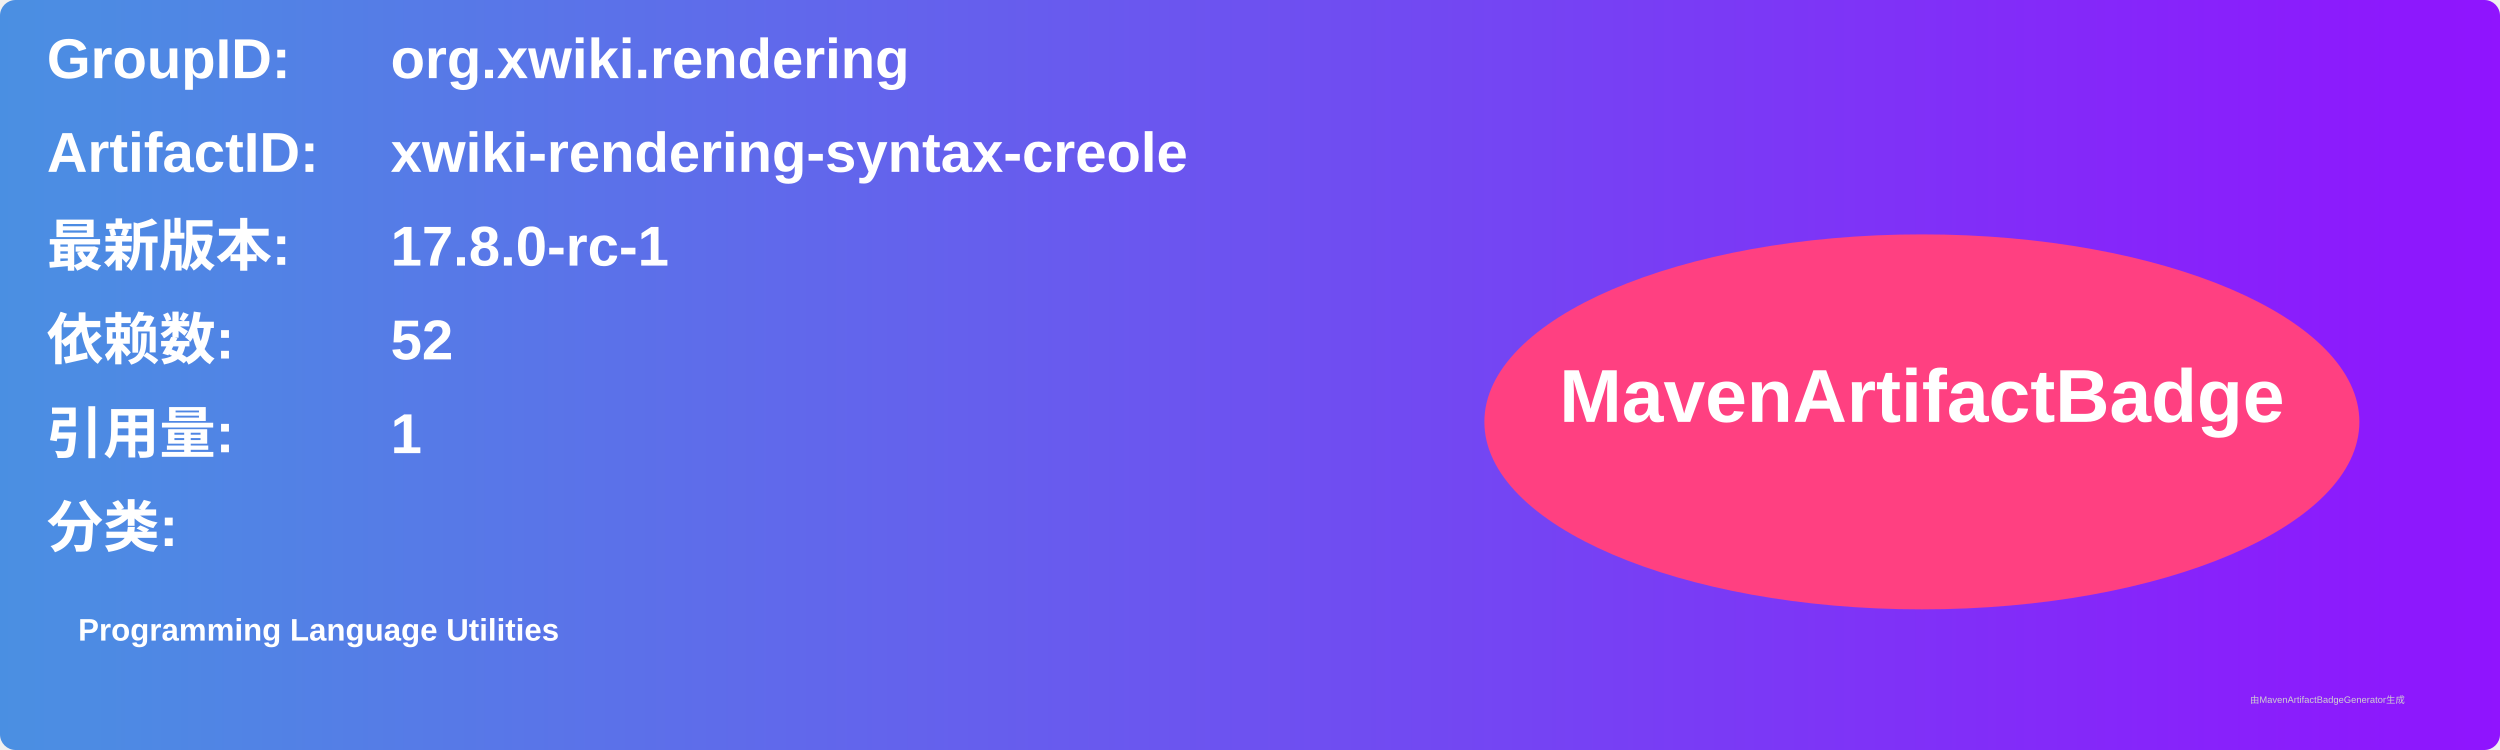
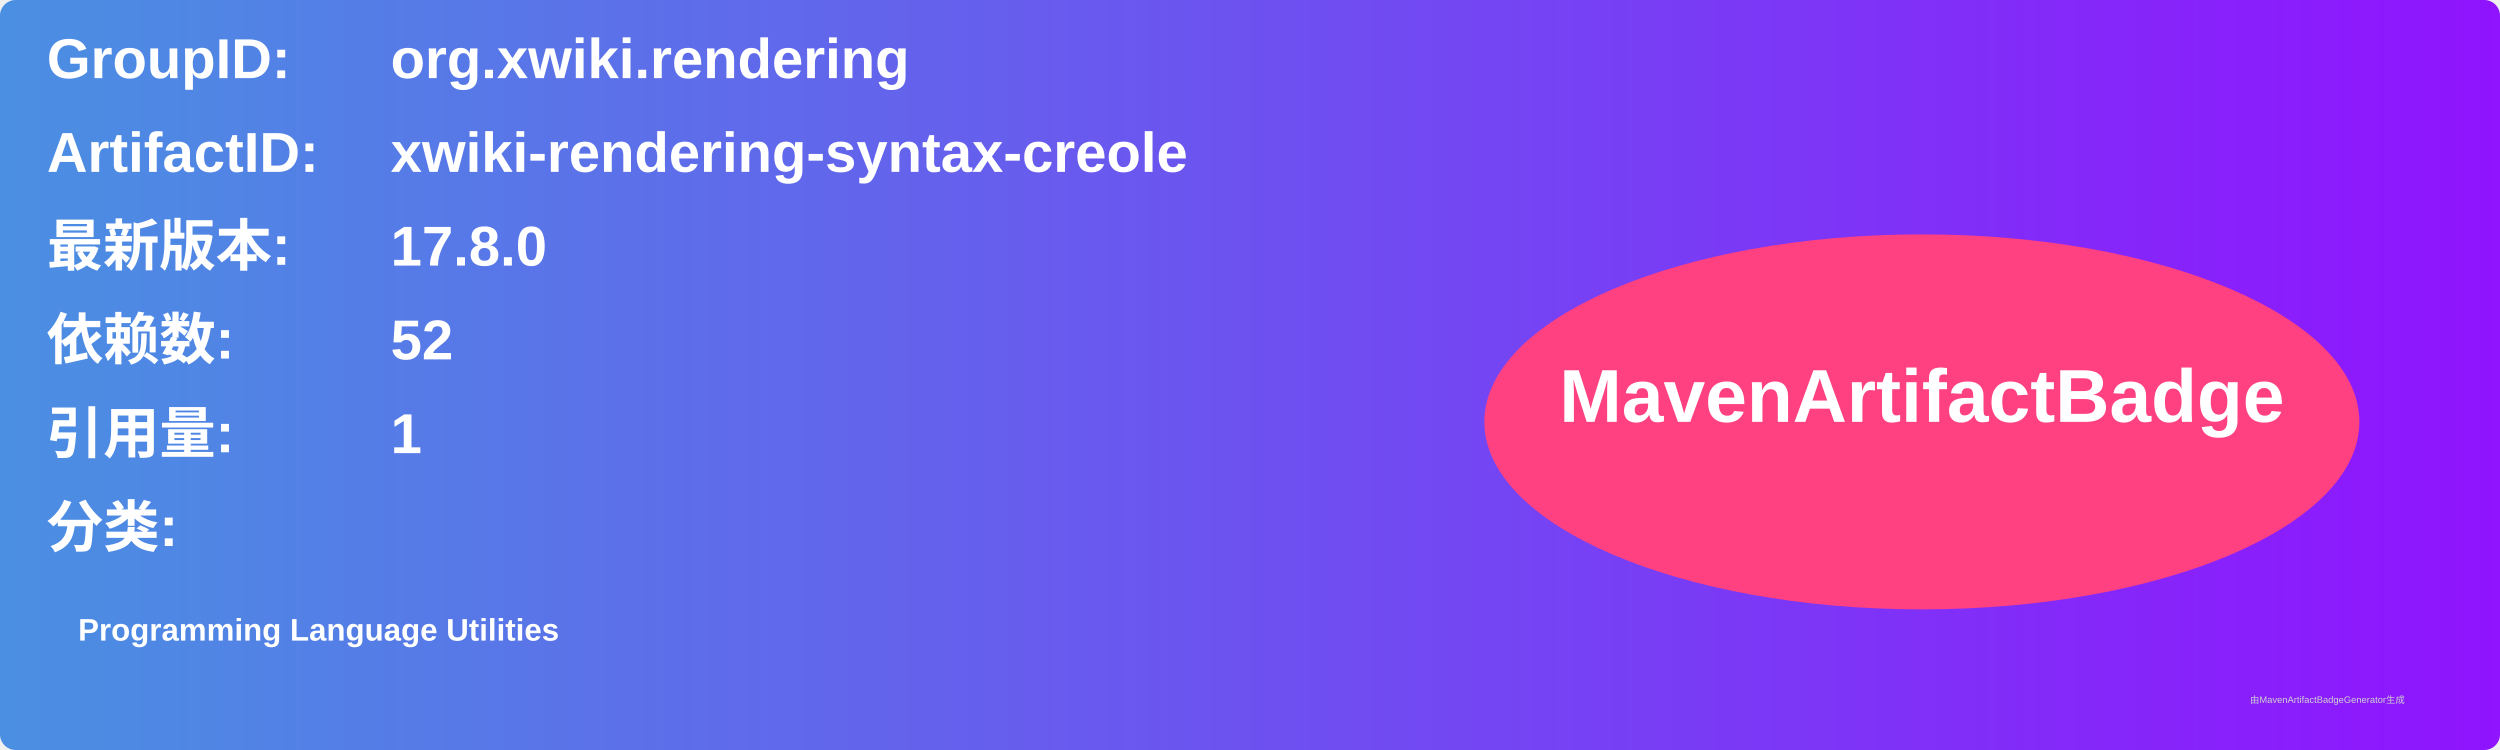
<svg xmlns="http://www.w3.org/2000/svg" width="800" height="240" viewBox="0 0 800 240">
  <linearGradient id="grad" x1="0%" y1="0%" x2="100%" y2="0%">
    <stop offset="0%" stop-color="#4a90e2" />
    <stop offset="100%" stop-color="#9013fe" />
  </linearGradient>
  <rect width="100%" height="100%" rx="5" ry="5" fill="url(#grad)" />
  <g transform="translate(15, 15)">
    <text x="0" y="10" font-family="Arial" font-size="18" fill="white" font-weight="bold" width="260">GroupID:</text>
    <text x="110" y="10" font-family="Arial" font-size="18" fill="white" font-weight="bold" width="460">org.xwiki.rendering</text>
    <text x="0" y="40" font-family="Arial" font-size="18" fill="white" font-weight="bold" width="260">ArtifactID:</text>
    <text x="110" y="40" font-family="Arial" font-size="18" fill="white" font-weight="bold" width="460">xwiki-rendering-syntax-creole</text>
    <text x="0" y="70" font-family="Arial" font-size="18" fill="white" font-weight="bold">最新版本:</text>
    <text x="110" y="70" font-family="Arial" font-size="18" fill="white" font-weight="bold">
-       <tspan font-weight="bold">17.8.0-rc-1</tspan>
+       <tspan font-weight="bold">17.8.0</tspan>
    </text>
    <text x="0" y="100" font-family="Arial" font-size="18" fill="white" font-weight="bold">依赖数: </text>
    <text x="110" y="100" font-family="Arial" font-size="18" fill="white">
      <tspan font-weight="bold">52</tspan>
    </text>
    <text x="0" y="130" font-family="Arial" font-size="18" fill="white" font-weight="bold">引用量: </text>
    <text x="110" y="130" font-family="Arial" font-size="18" fill="white">
      <tspan font-weight="bold">1</tspan>
    </text>
    <text x="0" y="160" font-family="Arial" font-size="18" fill="white" font-weight="bold">分类:</text>
    <text x="10" y="190" font-family="Arial" font-size="10" fill="white">
      <tspan font-weight="bold">Programming Language Utilities</tspan>
    </text>
    <ellipse cx="600" cy="120" rx="140" ry="60" fill="#ff4081" />
    <text x="600" y="120" text-anchor="middle" font-family="Arial" font-size="24" fill="white" font-weight="bold">MavenArtifactBadge</text>
  </g>
  <text x="720" y="225" font-family="Arial" font-size="3" fill="#d0d0d0">由MavenArtifactBadgeGenerator生成</text>
</svg>
